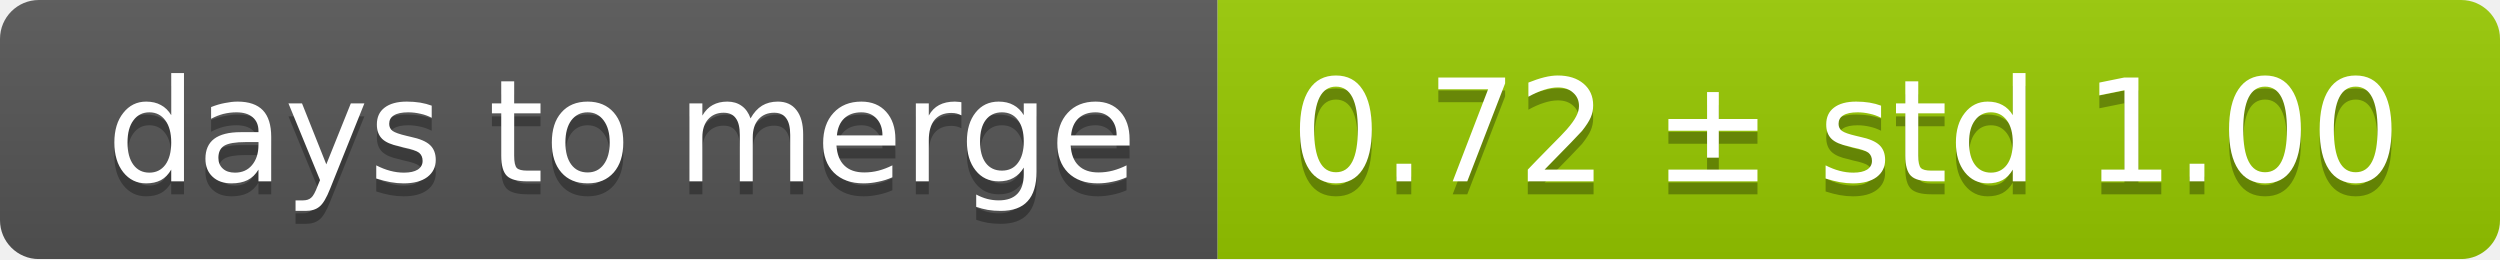
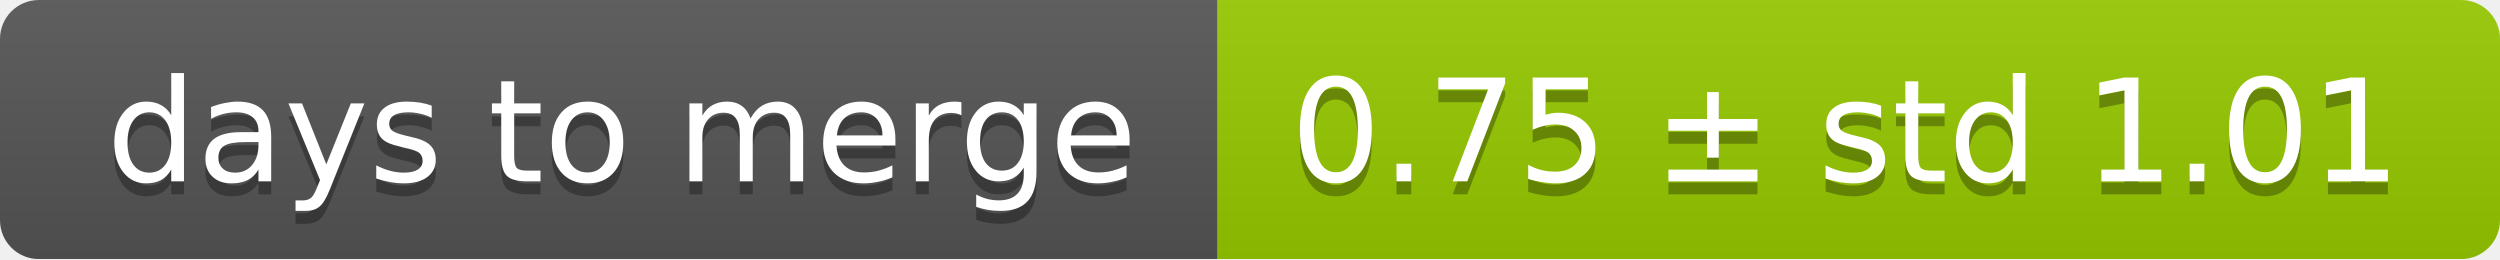
<svg xmlns="http://www.w3.org/2000/svg" width="193" height="20">
  <linearGradient id="smooth" x2="0" y2="100%">
    <stop offset="0" stop-color="#bbb" stop-opacity=".1" />
    <stop offset="1" stop-opacity=".1" />
  </linearGradient>
  <mask id="round">
    <rect width="193" height="20" rx="3" fill="#fff" />
  </mask>
  <g mask="url(#round)">
    <rect width="94" height="20" fill="#555" />
    <rect x="94" width="99" height="20" fill="#97ca00" />
    <rect width="193" height="20" fill="url(#smooth)" />
  </g>
  <g fill="#fff" text-anchor="middle" font-family="DejaVu Sans,Verdana,Geneva,sans-serif" font-size="11">
    <text x="48" y="15" fill="#010101" fill-opacity=".3">days to merge</text>
    <text x="48" y="14">days to merge</text>
-     <text x="142.5" y="15" fill="#010101" fill-opacity=".3">0.72 ± std 1.00</text>
-     <text x="142.5" y="14">0.72 ± std 1.00</text>
+     <text x="142.5" y="15" fill="#010101" fill-opacity=".3">0.75 ± std 1.01</text>
+     <text x="142.5" y="14">0.75 ± std 1.01</text>
  </g>
</svg>
